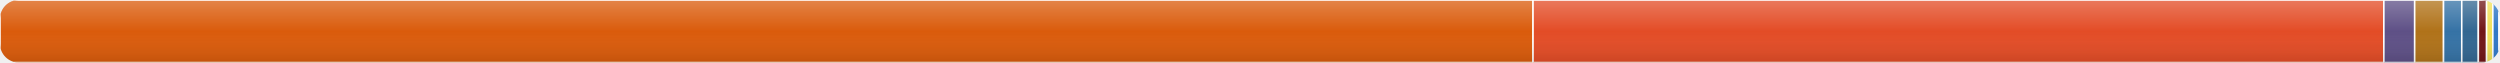
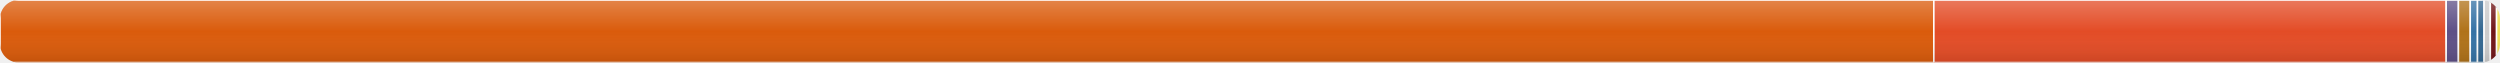
<svg xmlns="http://www.w3.org/2000/svg" width="800" height="20" viewBox="0 0 800 20">
  <defs>
    <linearGradient id="shine" x1="0" y1="0" x2="0" y2="1">
      <stop offset="0%" stop-color="white" stop-opacity="0.25" />
      <stop offset="50%" stop-color="white" stop-opacity="0" />
      <stop offset="100%" stop-color="black" stop-opacity="0.1" />
    </linearGradient>
  </defs>
  <clipPath id="round">
    <rect width="800" height="20" rx="6" ry="6" />
  </clipPath>
  <g clip-path="url(#round)">
-     <rect x="0" y="0" width="490.571" height="20" fill="#DA5B0B" stroke="#ffffff" stroke-width="0.5">
+     <rect x="0" y="0" width="618.831" height="20" fill="#DA5B0B" stroke="#ffffff" stroke-width="0.5">
        </rect>
-     <rect x="490.571" y="0" width="272.267" height="20" fill="#e34c26" stroke="#ffffff" stroke-width="0.5">
+     <rect x="618.831" y="0" width="163.951" height="20" fill="#e34c26" stroke="#ffffff" stroke-width="0.5">
        </rect>
-     <rect x="762.838" y="0" width="9.86" height="20" fill="#5e5086" stroke="#ffffff" stroke-width="0.5">
+     <rect x="782.782" y="0" width="3.909" height="20" fill="#5e5086" stroke="#ffffff" stroke-width="0.5">
        </rect>
-     <rect x="772.698" y="0" width="9.232" height="20" fill="#b07219" stroke="#ffffff" stroke-width="0.5">
+     <rect x="786.691" y="0" width="3.796" height="20" fill="#b07219" stroke="#ffffff" stroke-width="0.5">
        </rect>
-     <rect x="781.93" y="0" width="5.831" height="20" fill="#3572A5" stroke="#ffffff" stroke-width="0.5">
+     <rect x="790.488" y="0" width="2.312" height="20" fill="#3572A5" stroke="#ffffff" stroke-width="0.5">
        </rect>
-     <rect x="787.761" y="0" width="5.311" height="20" fill="#336791" stroke="#ffffff" stroke-width="0.5">
+     <rect x="792.799" y="0" width="2.106" height="20" fill="#336791" stroke="#ffffff" stroke-width="0.5">
        </rect>
-     <rect x="793.071" y="0" width="2.638" height="20" fill="#701516" stroke="#ffffff" stroke-width="0.5">
+     <rect x="794.905" y="0" width="2" height="20" fill="#cccccc" stroke="#ffffff" stroke-width="0.5">
        </rect>
-     <rect x="795.709" y="0" width="2" height="20" fill="#f1e05a" stroke="#ffffff" stroke-width="0.5">
+     <rect x="796.905" y="0" width="2" height="20" fill="#701516" stroke="#ffffff" stroke-width="0.5">
        </rect>
-     <rect x="797.709" y="0" width="2" height="20" fill="#3178c6" stroke="#ffffff" stroke-width="0.5">
+     <rect x="798.905" y="0" width="2" height="20" fill="#f1e05a" stroke="#ffffff" stroke-width="0.5">
        </rect>
-     <rect x="799.709" y="0" width="2" height="20" fill="#cccccc" stroke="#ffffff" stroke-width="0.5">
+     <rect x="800.905" y="0" width="2" height="20" fill="#cccccc" stroke="#ffffff" stroke-width="0.5">
        </rect>
-     <rect x="801.709" y="0" width="2" height="20" fill="#000080" stroke="#ffffff" stroke-width="0.5">
+     <rect x="802.905" y="0" width="2" height="20" fill="#3178c6" stroke="#ffffff" stroke-width="0.5">
        </rect>
-     <rect x="803.709" y="0" width="2" height="20" fill="#dea584" stroke="#ffffff" stroke-width="0.5">
+     <rect x="804.905" y="0" width="2" height="20" fill="#cccccc" stroke="#ffffff" stroke-width="0.5">
        </rect>
-     <rect x="805.709" y="0" width="2" height="20" fill="#555555" stroke="#ffffff" stroke-width="0.5">
+     <rect x="806.905" y="0" width="2" height="20" fill="#000080" stroke="#ffffff" stroke-width="0.5">
+         </rect>
+     <rect x="808.905" y="0" width="2" height="20" fill="#dea584" stroke="#ffffff" stroke-width="0.5">
+         </rect>
+     <rect x="810.905" y="0" width="2" height="20" fill="#555555" stroke="#ffffff" stroke-width="0.5">
        </rect>
    <rect width="800" height="20" fill="url(#shine)" pointer-events="none" />
  </g>
</svg>
